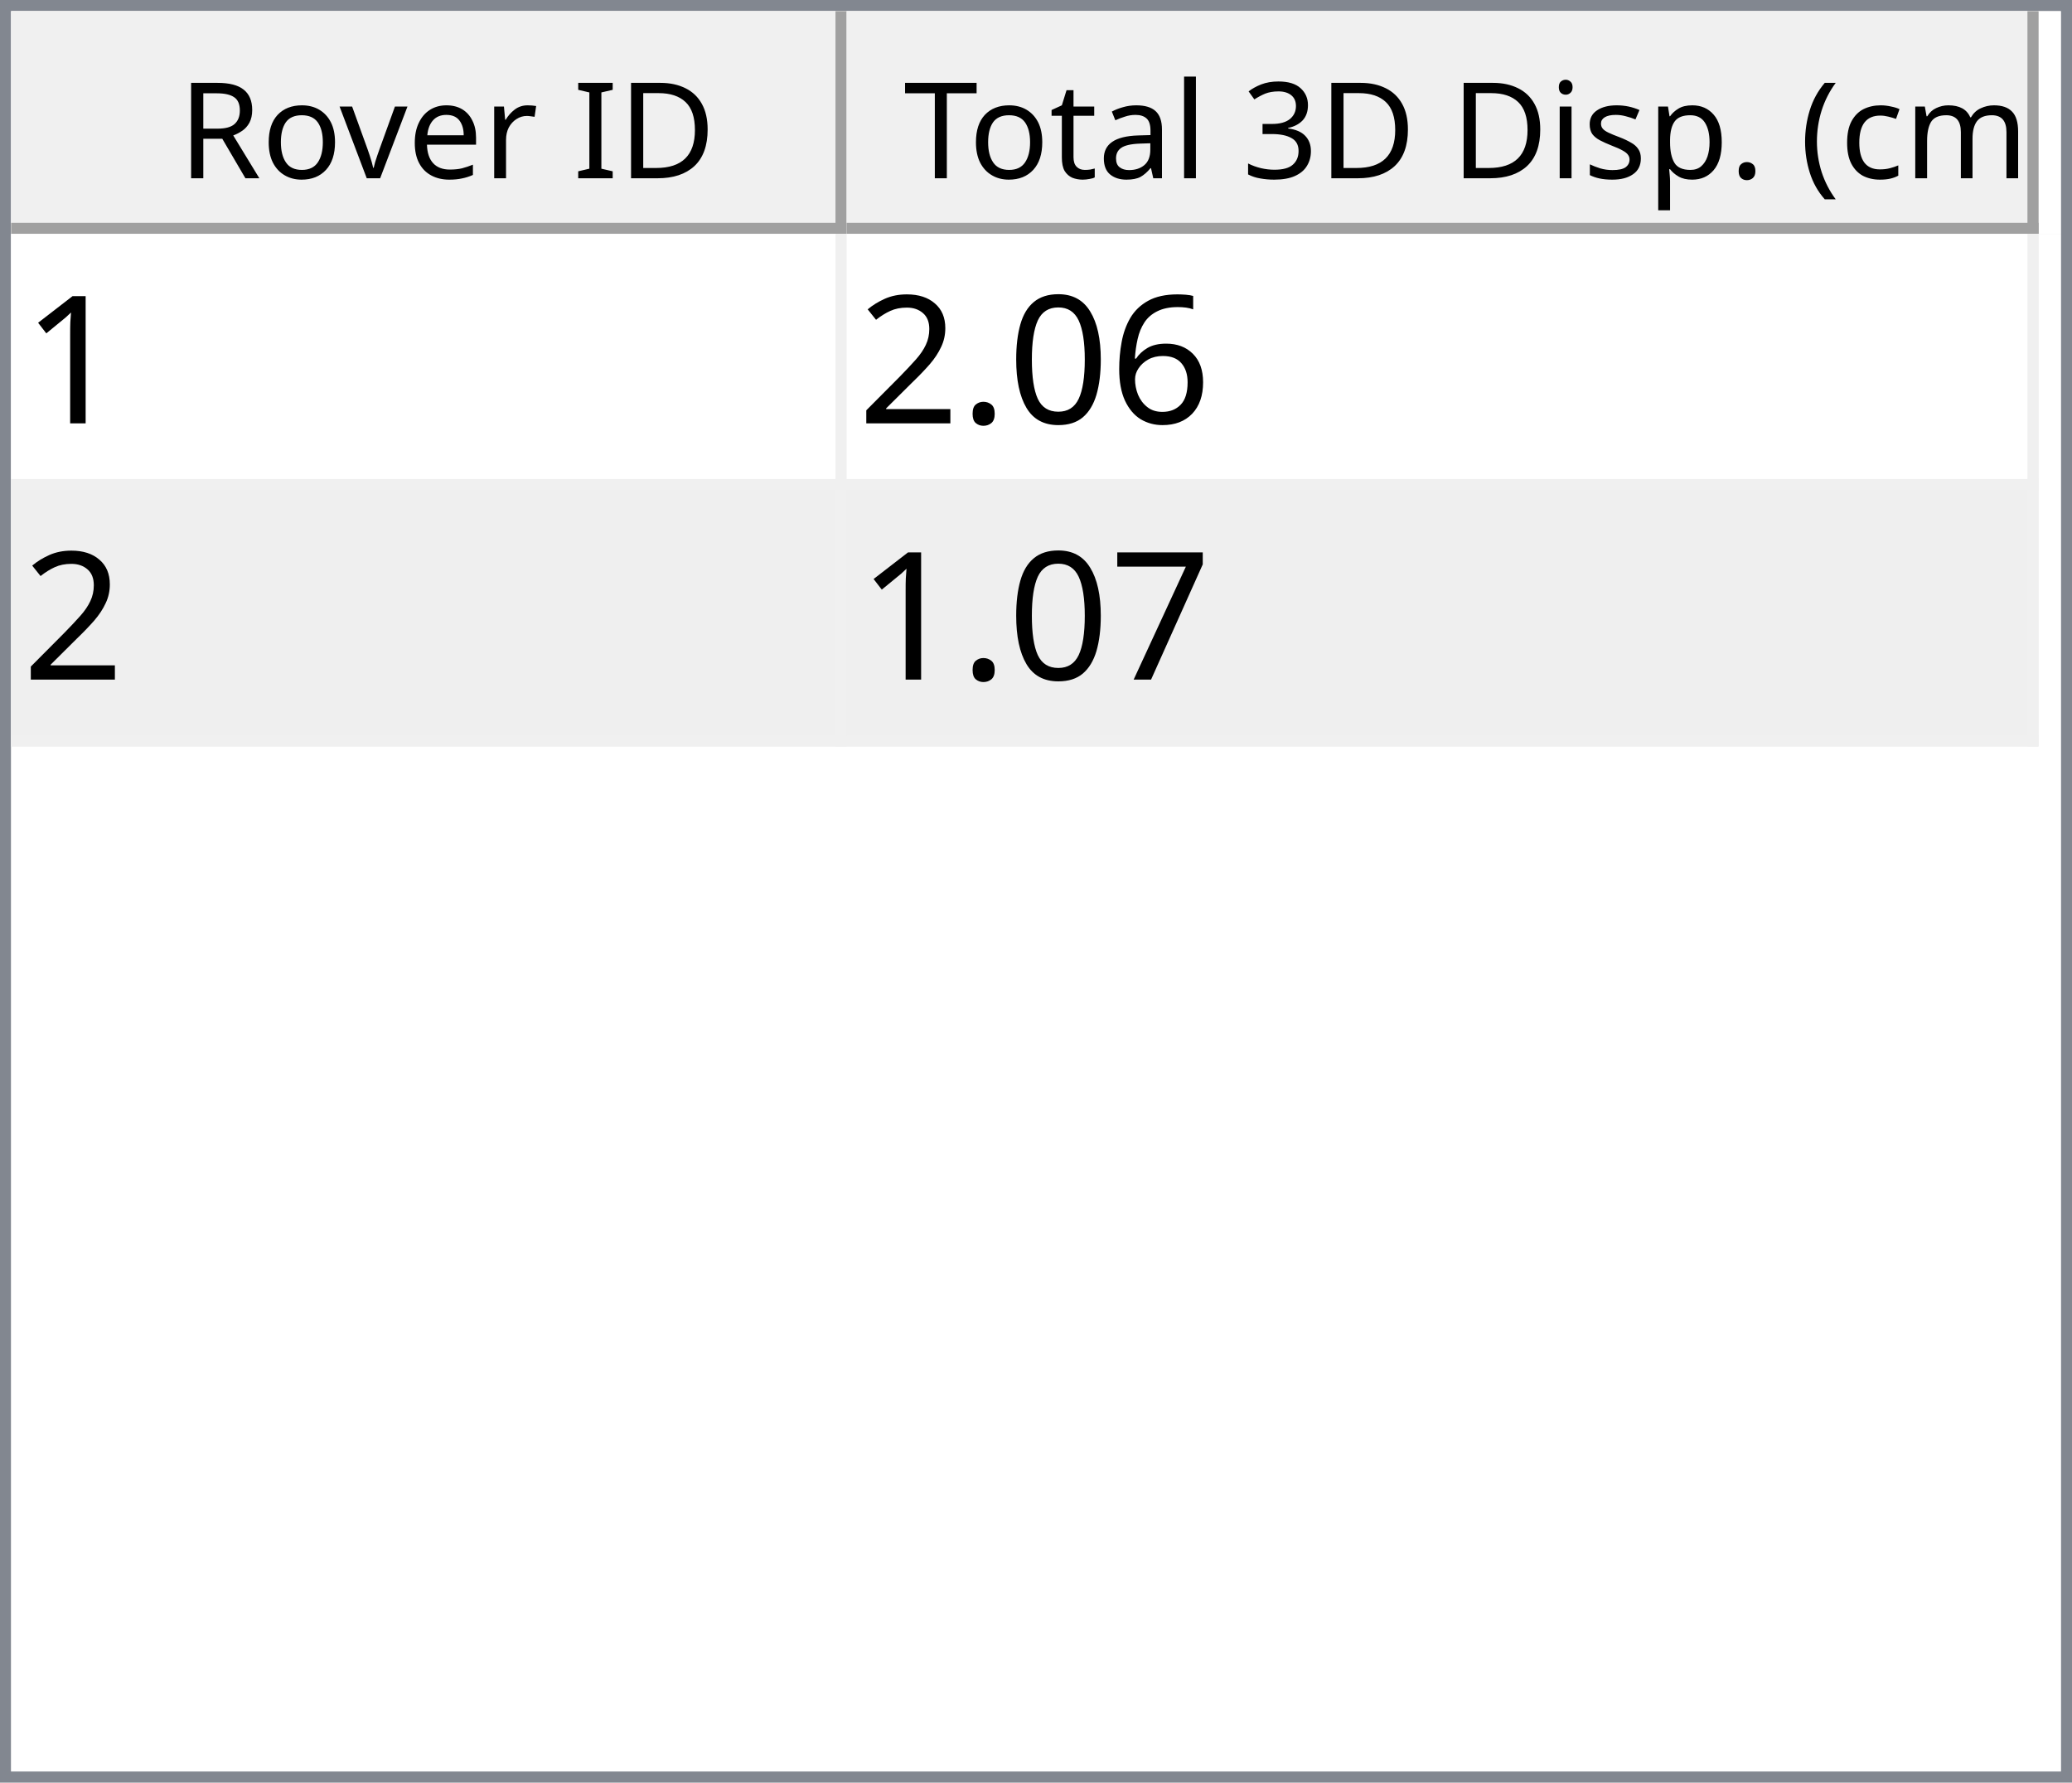
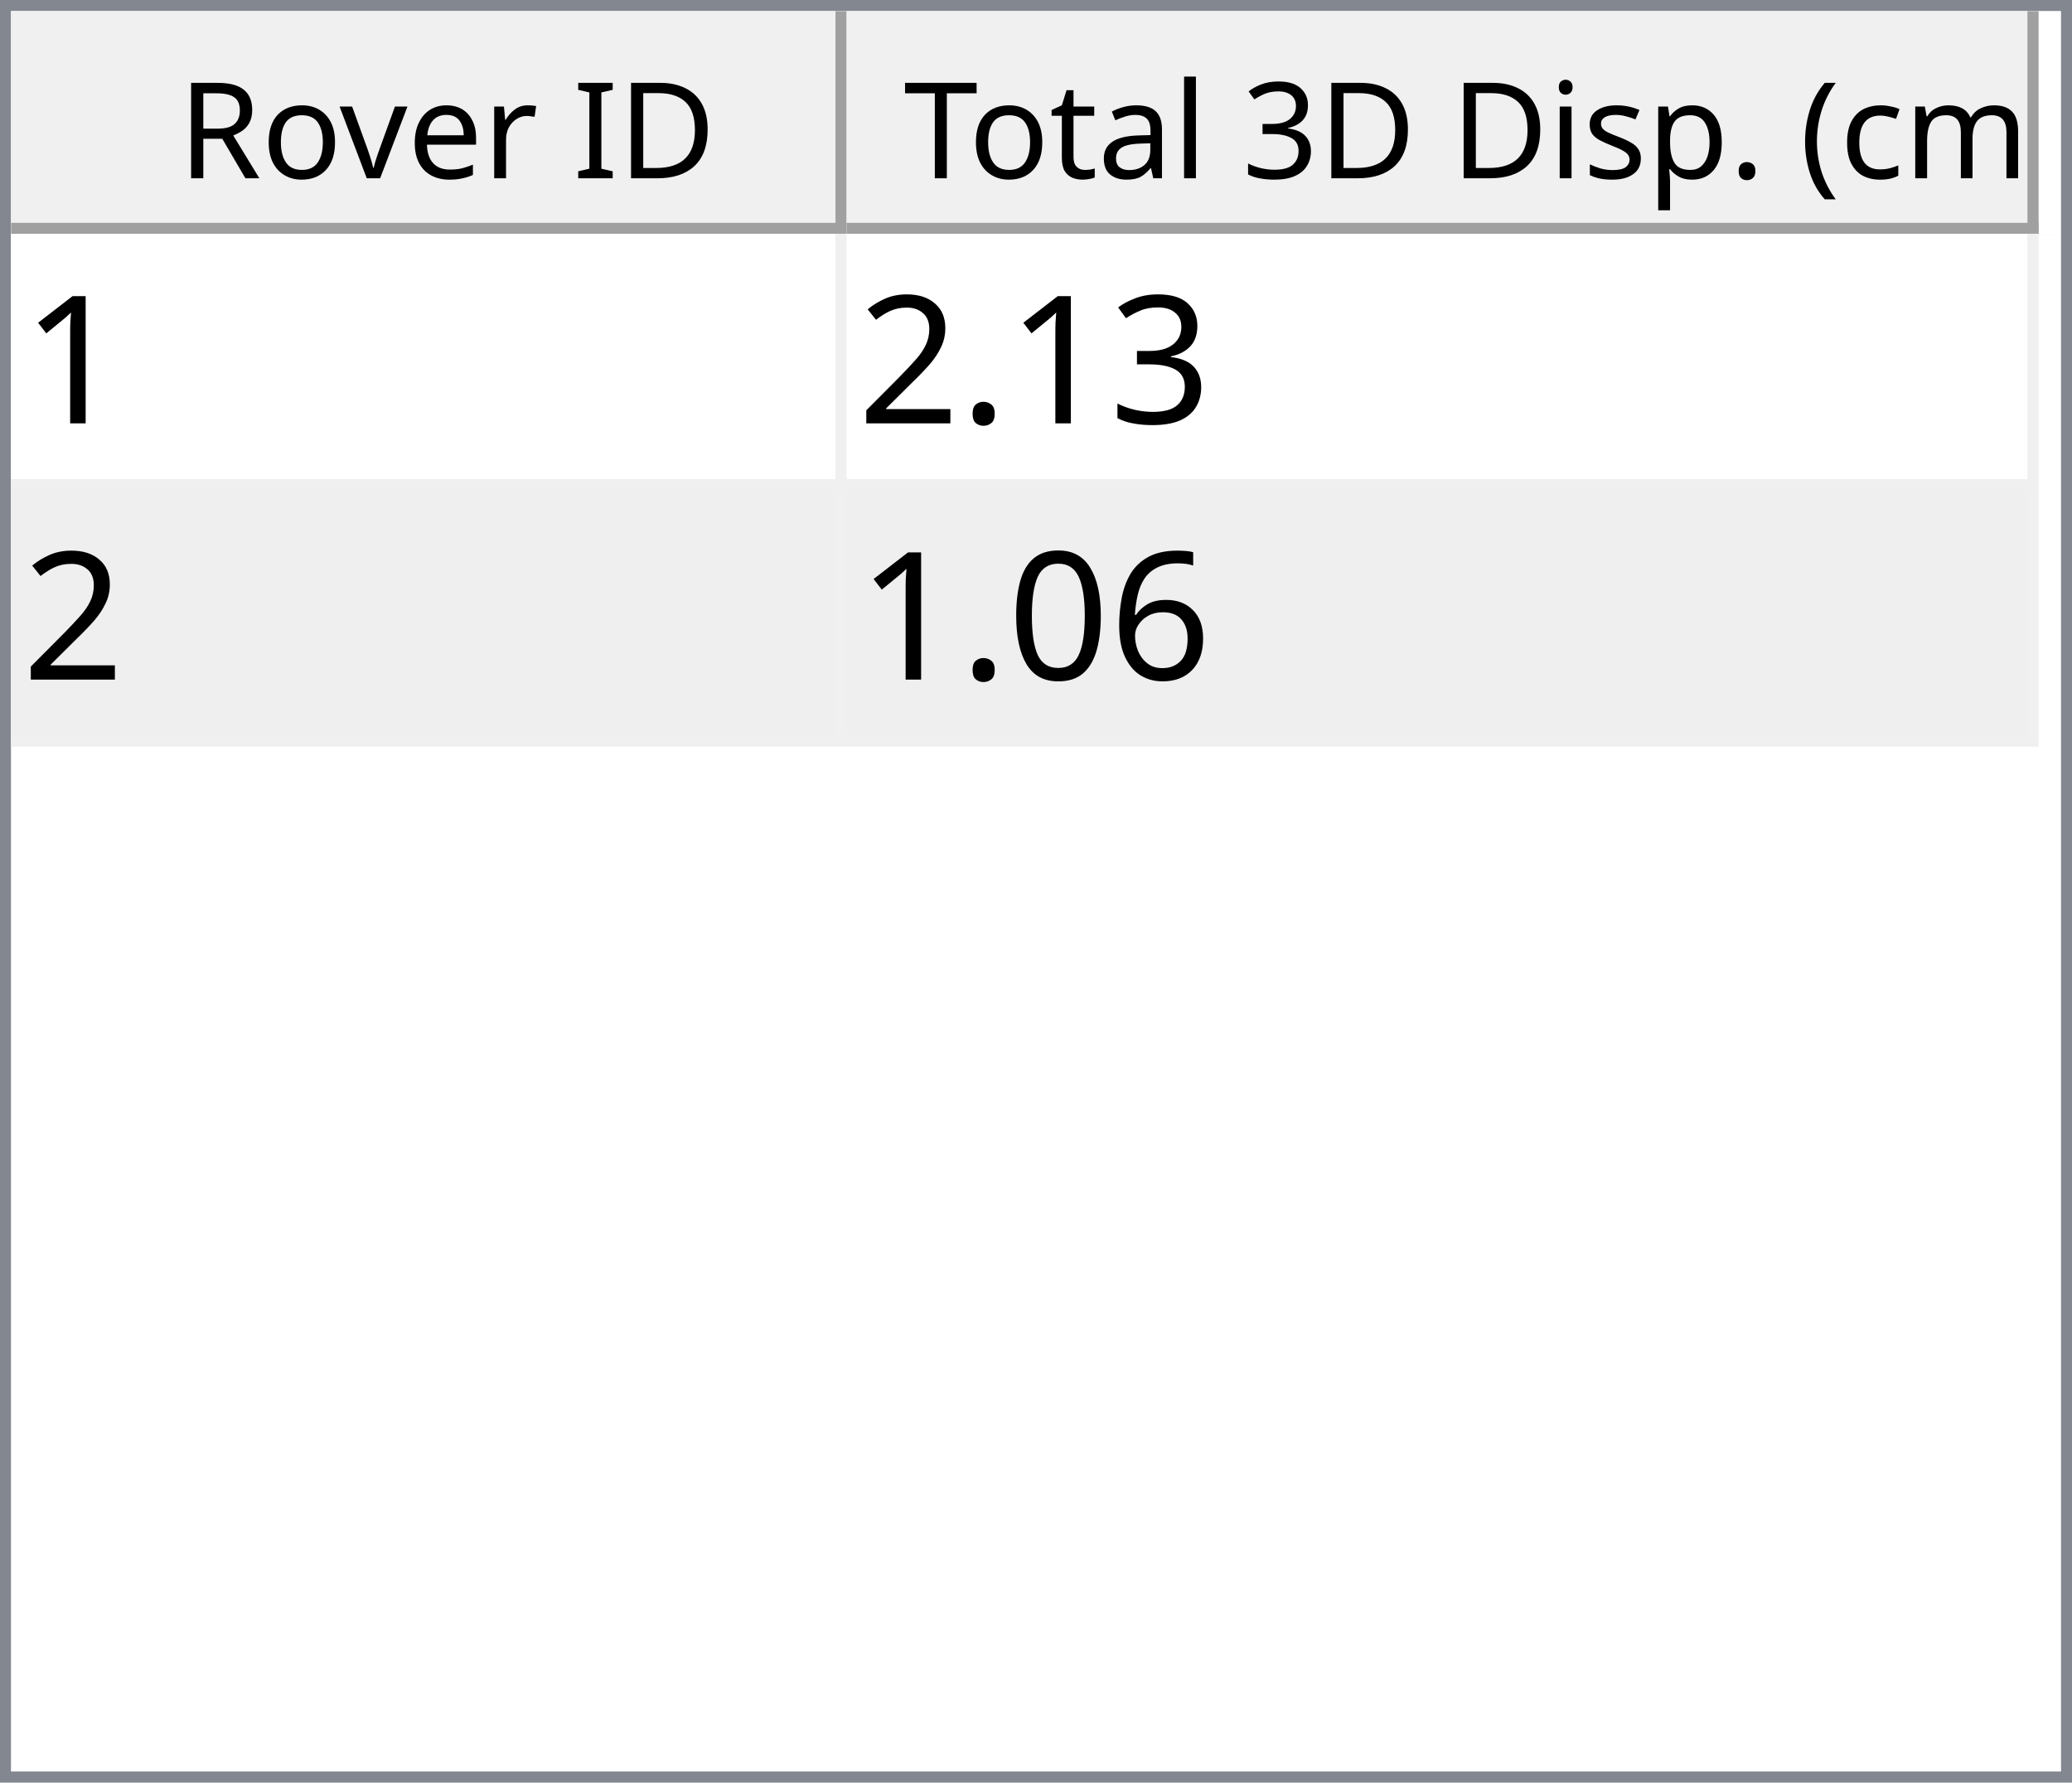
<svg xmlns="http://www.w3.org/2000/svg" style="fill-opacity:1; color-rendering:auto; color-interpolation:auto; text-rendering:auto; stroke:black; stroke-linecap:square; stroke-miterlimit:10; shape-rendering:auto; stroke-opacity:1; fill:black; stroke-dasharray:none; font-weight:normal; stroke-width:1; font-family:'Dialog'; font-style:normal; stroke-linejoin:miter; font-size:12px; stroke-dashoffset:0; image-rendering:auto;" width="186" height="160">
  <defs id="genericDefs" />
  <g>
    <defs id="defs1">
      <clipPath clipPathUnits="userSpaceOnUse" id="clipPath1">
        <path d="M0 0 L186 0 L186 160 L0 160 L0 0 Z" />
      </clipPath>
      <clipPath clipPathUnits="userSpaceOnUse" id="clipPath2">
        <path d="M0 0 L0 160 L186 160 L186 0 Z" />
      </clipPath>
      <clipPath clipPathUnits="userSpaceOnUse" id="clipPath3">
        <path d="M0 0 L0 20 L184 20 L184 0 Z" />
      </clipPath>
      <clipPath clipPathUnits="userSpaceOnUse" id="clipPath4">
        <path d="M0 0 L0 20 L75 20 L75 0 Z" />
      </clipPath>
      <clipPath clipPathUnits="userSpaceOnUse" id="clipPath5">
        <path d="M1 1 L1 19 L74 19 L74 1 Z" />
      </clipPath>
      <clipPath clipPathUnits="userSpaceOnUse" id="clipPath6">
        <path d="M0 0 L0 18 L73 18 L73 0 Z" />
      </clipPath>
      <clipPath clipPathUnits="userSpaceOnUse" id="clipPath7">
        <path d="M-0.5 -0.5 L-0.5 19.5 L74.5 19.5 L74.5 -0.5 Z" />
      </clipPath>
      <clipPath clipPathUnits="userSpaceOnUse" id="clipPath8">
        <path d="M0 0 L0 20 L107 20 L107 0 Z" />
      </clipPath>
      <clipPath clipPathUnits="userSpaceOnUse" id="clipPath9">
        <path d="M1 1 L1 19 L106 19 L106 1 Z" />
      </clipPath>
      <clipPath clipPathUnits="userSpaceOnUse" id="clipPath10">
        <path d="M0 0 L0 18 L105 18 L105 0 Z" />
      </clipPath>
      <clipPath clipPathUnits="userSpaceOnUse" id="clipPath11">
        <path d="M-0.5 -0.5 L-0.5 19.5 L106.5 19.5 L106.5 -0.5 Z" />
      </clipPath>
      <clipPath clipPathUnits="userSpaceOnUse" id="clipPath12">
        <path d="M0 0 L0 138 L184 138 L184 0 Z" />
      </clipPath>
      <clipPath clipPathUnits="userSpaceOnUse" id="clipPath13">
        <path d="M0 0 L0 46 L182 46 L182 0 Z" />
      </clipPath>
      <clipPath clipPathUnits="userSpaceOnUse" id="clipPath14">
        <path d="M-0.5 -0.5 L-0.5 45.5 L181.5 45.5 L181.5 -0.5 Z" />
      </clipPath>
      <clipPath clipPathUnits="userSpaceOnUse" id="clipPath15">
        <path d="M0 0 L0 22 L74 22 L74 0 Z" />
      </clipPath>
      <clipPath clipPathUnits="userSpaceOnUse" id="clipPath16">
        <path d="M0 0 L0 22 L106 22 L106 0 Z" />
      </clipPath>
      <font horiz-adv-x="64.551" id="font1">
        <font-face ascent="107.91" descent="25.098" units-per-em="100" style="font-style:normal; font-family:Segoe UI; font-weight:normal;" />
        <missing-glyph horiz-adv-x="64.551" d="M8.109 0 L8.109 68.266 L56.453 68.266 L56.453 0 L8.109 0 ZM15.328 7.234 L49.219 7.234 L49.219 61.031 L15.328 61.031 L15.328 7.234 Z" />
        <glyph unicode="D" horiz-adv-x="70.117" d="M9.188 0 L9.188 70.016 L28.516 70.016 Q65.531 70.016 65.531 35.891 Q65.531 19.672 55.25 9.836 Q44.969 0 27.734 0 L9.188 0 ZM17.391 62.594 L17.391 7.422 L27.828 7.422 Q41.609 7.422 49.273 14.797 Q56.938 22.172 56.938 35.688 Q56.938 62.594 28.328 62.594 L17.391 62.594 Z" />
        <glyph unicode="I" horiz-adv-x="26.611" d="M17.391 0 L9.188 0 L9.188 70.016 L17.391 70.016 L17.391 0 Z" />
        <glyph unicode=" " horiz-adv-x="27.393" d="" />
        <glyph unicode="r" horiz-adv-x="34.766" d="M34.188 41.891 Q32.078 43.5 28.125 43.5 Q23 43.5 19.555 38.672 Q16.109 33.844 16.109 25.484 L16.109 0 L8.109 0 L8.109 50 L16.109 50 L16.109 39.703 L16.312 39.703 Q18.016 44.969 21.531 47.922 Q25.047 50.875 29.391 50.875 Q32.516 50.875 34.188 50.203 L34.188 41.891 Z" />
        <glyph unicode="e" horiz-adv-x="52.295" d="M48.297 23 L12.984 23 Q13.188 14.656 17.484 10.109 Q21.781 5.562 29.297 5.562 Q37.75 5.562 44.828 11.141 L44.828 3.609 Q38.234 -1.172 27.391 -1.172 Q16.797 -1.172 10.742 5.641 Q4.688 12.453 4.688 24.812 Q4.688 36.469 11.305 43.82 Q17.922 51.172 27.734 51.172 Q37.547 51.172 42.922 44.828 Q48.297 38.484 48.297 27.203 L48.297 23 ZM40.094 29.781 Q40.047 36.719 36.75 40.578 Q33.453 44.438 27.594 44.438 Q21.922 44.438 17.969 40.383 Q14.016 36.328 13.094 29.781 L40.094 29.781 Z" />
        <glyph unicode="v" horiz-adv-x="47.9" d="M47.406 50 L27.484 0 L19.625 0 L0.688 50 L9.469 50 L22.172 13.672 Q23.578 9.672 23.922 6.688 L24.125 6.688 Q24.609 10.453 25.688 13.484 L38.969 50 L47.406 50 Z" />
        <glyph unicode="o" horiz-adv-x="58.594" d="M29 -1.172 Q17.922 -1.172 11.305 5.836 Q4.688 12.844 4.688 24.422 Q4.688 37.016 11.57 44.094 Q18.453 51.172 30.172 51.172 Q41.359 51.172 47.633 44.289 Q53.906 37.406 53.906 25.203 Q53.906 13.234 47.141 6.031 Q40.375 -1.172 29 -1.172 ZM29.594 44.438 Q21.875 44.438 17.383 39.188 Q12.891 33.938 12.891 24.703 Q12.891 15.828 17.43 10.695 Q21.969 5.562 29.594 5.562 Q37.359 5.562 41.531 10.594 Q45.703 15.625 45.703 24.906 Q45.703 34.281 41.531 39.359 Q37.359 44.438 29.594 44.438 Z" />
        <glyph unicode="R" horiz-adv-x="59.814" d="M59.375 0 L49.609 0 L37.891 19.625 Q36.281 22.359 34.766 24.289 Q33.25 26.219 31.664 27.438 Q30.078 28.656 28.25 29.219 Q26.422 29.781 24.125 29.781 L17.391 29.781 L17.391 0 L9.188 0 L9.188 70.016 L30.078 70.016 Q34.672 70.016 38.555 68.867 Q42.438 67.719 45.289 65.375 Q48.141 63.031 49.758 59.547 Q51.375 56.062 51.375 51.375 Q51.375 47.703 50.273 44.656 Q49.172 41.609 47.148 39.211 Q45.125 36.812 42.266 35.133 Q39.406 33.453 35.844 32.516 L35.844 32.328 Q37.594 31.547 38.891 30.547 Q40.188 29.547 41.359 28.18 Q42.531 26.812 43.68 25.078 Q44.828 23.344 46.234 21.047 L59.375 0 ZM17.391 62.594 L17.391 37.203 L28.516 37.203 Q31.594 37.203 34.203 38.133 Q36.812 39.062 38.719 40.797 Q40.625 42.531 41.703 45.047 Q42.781 47.562 42.781 50.688 Q42.781 56.297 39.141 59.445 Q35.5 62.594 28.609 62.594 L17.391 62.594 Z" />
        <glyph unicode=")" horiz-adv-x="30.176" d="M8.297 -15.922 L1.172 -15.922 Q16.406 2.344 16.406 26.812 Q16.406 51.469 1.078 70.016 L8.297 70.016 Q23.531 52.156 23.531 26.703 Q23.531 1.375 8.297 -15.922 Z" />
        <glyph unicode="m" horiz-adv-x="86.133" d="M79.109 0 L71.094 0 L71.094 28.719 Q71.094 37.016 68.531 40.727 Q65.969 44.438 59.906 44.438 Q54.781 44.438 51.195 39.75 Q47.609 35.062 47.609 28.516 L47.609 0 L39.594 0 L39.594 29.688 Q39.594 44.438 28.219 44.438 Q22.953 44.438 19.531 40.016 Q16.109 35.594 16.109 28.516 L16.109 0 L8.109 0 L8.109 50 L16.109 50 L16.109 42.094 L16.312 42.094 Q21.625 51.172 31.844 51.172 Q36.969 51.172 40.773 48.312 Q44.578 45.453 46 40.828 Q51.562 51.172 62.594 51.172 Q79.109 51.172 79.109 30.812 L79.109 0 Z" />
        <glyph unicode="c" horiz-adv-x="46.191" d="M42.188 2.297 Q36.422 -1.172 28.516 -1.172 Q17.828 -1.172 11.258 5.789 Q4.688 12.75 4.688 23.828 Q4.688 36.188 11.766 43.68 Q18.844 51.172 30.672 51.172 Q37.25 51.172 42.281 48.734 L42.281 40.531 Q36.719 44.438 30.375 44.438 Q22.703 44.438 17.797 38.945 Q12.891 33.453 12.891 24.516 Q12.891 15.719 17.508 10.641 Q22.125 5.562 29.891 5.562 Q36.422 5.562 42.188 9.906 L42.188 2.297 Z" />
        <glyph unicode="(" horiz-adv-x="30.176" d="M29.109 -15.922 L21.969 -15.922 Q6.844 1.375 6.844 26.703 Q6.844 52.156 21.969 70.016 L29.203 70.016 Q13.875 51.469 13.875 26.812 Q13.875 2.344 29.109 -15.922 Z" />
        <glyph unicode="." horiz-adv-x="21.68" d="M10.891 -1.078 Q8.641 -1.078 7.055 0.539 Q5.469 2.156 5.469 4.391 Q5.469 6.641 7.055 8.273 Q8.641 9.906 10.891 9.906 Q13.188 9.906 14.797 8.273 Q16.406 6.641 16.406 4.391 Q16.406 2.156 14.797 0.539 Q13.188 -1.078 10.891 -1.078 Z" />
        <glyph unicode="p" horiz-adv-x="58.789" d="M16.312 7.234 L16.109 7.234 L16.109 -23 L8.109 -23 L8.109 50 L16.109 50 L16.109 41.219 L16.312 41.219 Q22.219 51.172 33.594 51.172 Q43.266 51.172 48.688 44.461 Q54.109 37.75 54.109 26.469 Q54.109 13.922 48 6.375 Q41.891 -1.172 31.297 -1.172 Q21.578 -1.172 16.312 7.234 ZM16.109 27.391 L16.109 20.406 Q16.109 14.203 20.141 9.883 Q24.172 5.562 30.375 5.562 Q37.641 5.562 41.773 11.133 Q45.906 16.703 45.906 26.609 Q45.906 34.969 42.047 39.703 Q38.188 44.438 31.594 44.438 Q24.609 44.438 20.359 39.578 Q16.109 34.719 16.109 27.391 Z" />
        <glyph unicode="s" horiz-adv-x="42.432" d="M5.078 1.812 L5.078 10.406 Q11.625 5.562 19.484 5.562 Q30.031 5.562 30.031 12.594 Q30.031 14.594 29.125 15.992 Q28.219 17.391 26.68 18.461 Q25.141 19.531 23.07 20.383 Q21 21.234 18.609 22.172 Q15.281 23.484 12.766 24.828 Q10.25 26.172 8.57 27.859 Q6.891 29.547 6.031 31.695 Q5.172 33.844 5.172 36.719 Q5.172 40.234 6.789 42.945 Q8.406 45.656 11.086 47.484 Q13.766 49.312 17.211 50.242 Q20.656 51.172 24.312 51.172 Q30.812 51.172 35.938 48.922 L35.938 40.828 Q30.422 44.438 23.25 44.438 Q21 44.438 19.195 43.922 Q17.391 43.406 16.094 42.477 Q14.797 41.547 14.086 40.258 Q13.375 38.969 13.375 37.406 Q13.375 35.453 14.086 34.133 Q14.797 32.812 16.164 31.789 Q17.531 30.766 19.484 29.938 Q21.438 29.109 23.922 28.125 Q27.25 26.859 29.883 25.516 Q32.516 24.172 34.375 22.484 Q36.234 20.797 37.234 18.602 Q38.234 16.406 38.234 13.375 Q38.234 9.672 36.602 6.938 Q34.969 4.203 32.234 2.398 Q29.5 0.594 25.93 -0.289 Q22.359 -1.172 18.453 -1.172 Q10.75 -1.172 5.078 1.812 Z" />
        <glyph unicode="i" horiz-adv-x="24.219" d="M12.203 62.703 Q10.062 62.703 8.547 64.164 Q7.031 65.625 7.031 67.875 Q7.031 70.125 8.547 71.609 Q10.062 73.094 12.203 73.094 Q14.406 73.094 15.945 71.609 Q17.484 70.125 17.484 67.875 Q17.484 65.719 15.945 64.211 Q14.406 62.703 12.203 62.703 ZM16.109 0 L8.109 0 L8.109 50 L16.109 50 L16.109 0 Z" />
        <glyph unicode="3" horiz-adv-x="53.906" d="M46.531 19.828 Q46.531 15.094 44.75 11.211 Q42.969 7.328 39.719 4.57 Q36.469 1.812 31.93 0.297 Q27.391 -1.219 21.922 -1.219 Q11.922 -1.219 6 2.594 L6 11.188 Q13.094 5.609 22.219 5.609 Q25.875 5.609 28.828 6.539 Q31.781 7.469 33.906 9.227 Q36.031 10.984 37.18 13.477 Q38.328 15.969 38.328 19.094 Q38.328 32.812 18.797 32.812 L12.984 32.812 L12.984 39.594 L18.5 39.594 Q35.797 39.594 35.797 52.484 Q35.797 64.406 22.609 64.406 Q15.188 64.406 8.688 59.422 L8.688 67.188 Q15.375 71.188 24.609 71.188 Q29 71.188 32.57 69.969 Q36.141 68.75 38.68 66.555 Q41.219 64.359 42.609 61.281 Q44 58.203 44 54.5 Q44 40.672 30.031 36.719 L30.031 36.531 Q33.594 36.141 36.625 34.797 Q39.656 33.453 41.852 31.305 Q44.047 29.156 45.289 26.25 Q46.531 23.344 46.531 19.828 Z" />
        <glyph unicode="l" horiz-adv-x="24.219" d="M16.109 0 L8.109 0 L8.109 74.031 L16.109 74.031 L16.109 0 Z" />
        <glyph unicode="a" horiz-adv-x="50.879" d="M43.891 0 L35.891 0 L35.891 7.812 L35.688 7.812 Q30.469 -1.172 20.312 -1.172 Q12.844 -1.172 8.617 2.781 Q4.391 6.734 4.391 13.281 Q4.391 27.297 20.906 29.594 L35.891 31.688 Q35.891 44.438 25.594 44.438 Q16.547 44.438 9.281 38.281 L9.281 46.484 Q16.656 51.172 26.266 51.172 Q43.891 51.172 43.891 32.516 L43.891 0 ZM35.891 25.297 L23.828 23.641 Q18.266 22.859 15.43 20.875 Q12.594 18.891 12.594 13.875 Q12.594 10.203 15.211 7.883 Q17.828 5.562 22.172 5.562 Q28.125 5.562 32.008 9.742 Q35.891 13.922 35.891 20.312 L35.891 25.297 Z" />
        <glyph unicode="t" horiz-adv-x="33.887" d="M31.297 0.484 Q28.469 -1.078 23.828 -1.078 Q10.688 -1.078 10.688 13.578 L10.688 43.172 L2.094 43.172 L2.094 50 L10.688 50 L10.688 62.203 L18.703 64.797 L18.703 50 L31.297 50 L31.297 43.172 L18.703 43.172 L18.703 14.984 Q18.703 9.969 20.414 7.82 Q22.125 5.672 26.078 5.672 Q29.109 5.672 31.297 7.328 L31.297 0.484 Z" />
        <glyph unicode="T" horiz-adv-x="52.393" d="M50.594 62.594 L30.375 62.594 L30.375 0 L22.172 0 L22.172 62.594 L2 62.594 L2 70.016 L50.594 70.016 L50.594 62.594 Z" />
      </font>
      <font horiz-adv-x="75.0" id="font2">
        <font-face ascent="100.537" descent="21.973" units-per-em="100" style="font-style:normal; font-family:sans-serif; font-weight:normal;" />
        <missing-glyph horiz-adv-x="75.0" d="M12.5 0 L12.5 62.5 L62.5 62.5 L62.5 0 L12.5 0 ZM14.062 1.562 L60.938 1.562 L60.938 60.938 L14.062 60.938 L14.062 1.562 Z" />
        <glyph unicode="1" horiz-adv-x="55.615" d="M37.25 0 L28.469 0 L28.469 56 Q25.297 52.984 20.141 49.953 Q14.984 46.922 10.891 45.406 L10.891 53.906 Q18.266 57.375 23.781 62.305 Q29.297 67.234 31.594 71.875 L37.25 71.875 L37.25 0 Z" />
+         <glyph unicode="3" horiz-adv-x="55.615" d="M4.203 18.891 L12.984 20.062 Q14.5 12.594 18.141 9.297 Q21.781 6 27 6 Q33.203 6 37.477 10.297 Q41.75 14.594 41.75 20.953 Q41.75 27 37.797 30.93 Q33.844 34.859 27.734 34.859 Q25.25 34.859 21.531 33.891 L22.516 41.609 Q23.391 41.5 23.922 41.5 Q29.547 41.5 34.039 44.43 Q38.531 47.359 38.531 53.469 Q38.531 58.297 35.258 61.477 Q31.984 64.656 26.812 64.656 Q21.688 64.656 18.266 61.43 Q14.844 58.203 13.875 51.766 L5.078 53.328 Q6.688 62.156 12.398 67.016 Q18.109 71.875 26.609 71.875 Q32.469 71.875 37.398 69.359 Q42.328 66.844 44.945 62.5 Q47.562 58.156 47.562 53.266 Q47.562 48.641 45.07 44.828 Q42.578 41.016 37.703 38.766 Q44.047 37.312 47.562 32.695 Q51.078 28.078 51.078 21.141 Q51.078 11.766 44.242 5.25 Q37.406 -1.266 26.953 -1.266 Q17.531 -1.266 11.305 4.352 Q5.078 9.969 4.203 18.891 Z" />
+         <glyph unicode="." horiz-adv-x="27.783" d="M9.078 0 L9.078 10.016 L19.094 10.016 L19.094 0 L9.078 0 Z" />
+         <glyph unicode="2" horiz-adv-x="55.615" d="M50.344 8.453 L50.344 0 L3.031 0 Q2.938 3.172 4.047 6.109 Q5.859 10.938 9.836 15.625 Q13.812 20.312 21.344 26.469 Q33.016 36.031 37.117 41.625 Q41.219 47.219 41.219 52.203 Q41.219 57.422 37.477 61.008 Q33.734 64.594 27.734 64.594 Q21.391 64.594 17.578 60.789 Q13.766 56.984 13.719 50.25 L4.688 51.172 Q5.609 61.281 11.664 66.578 Q17.719 71.875 27.938 71.875 Q38.234 71.875 44.242 66.164 Q50.25 60.453 50.25 52 Q50.25 47.703 48.492 43.555 Q46.734 39.406 42.656 34.812 Q38.578 30.219 29.109 22.219 Q21.188 15.578 18.945 13.211 Q16.703 10.844 15.234 8.453 L50.344 8.453 Z" />
        <glyph unicode="6" horiz-adv-x="55.615" d="M49.75 54.047 L41.016 53.375 Q39.844 58.547 37.703 60.891 Q34.125 64.656 28.906 64.656 Q24.703 64.656 21.531 62.312 Q17.391 59.281 14.992 53.469 Q12.594 47.656 12.5 36.922 Q15.672 41.75 20.266 44.094 Q24.859 46.438 29.891 46.438 Q38.672 46.438 44.852 39.969 Q51.031 33.5 51.031 23.25 Q51.031 16.5 48.125 10.719 Q45.219 4.938 40.141 1.859 Q35.062 -1.219 28.609 -1.219 Q17.625 -1.219 10.695 6.859 Q3.766 14.938 3.766 33.5 Q3.766 54.25 11.422 63.672 Q18.109 71.875 29.438 71.875 Q37.891 71.875 43.289 67.141 Q48.688 62.406 49.75 54.047 ZM13.875 23.188 Q13.875 18.656 15.797 14.508 Q17.719 10.359 21.188 8.18 Q24.656 6 28.469 6 Q34.031 6 38.039 10.492 Q42.047 14.984 42.047 22.703 Q42.047 30.125 38.086 34.398 Q34.125 38.672 28.125 38.672 Q22.172 38.672 18.023 34.398 Q13.875 30.125 13.875 23.188 Z" />
        <glyph unicode="0" horiz-adv-x="55.615" d="M4.156 35.297 Q4.156 48 6.766 55.742 Q9.375 63.484 14.523 67.68 Q19.672 71.875 27.484 71.875 Q33.25 71.875 37.594 69.555 Q41.938 67.234 44.773 62.867 Q47.609 58.5 49.219 52.227 Q50.828 45.953 50.828 35.297 Q50.828 22.703 48.242 14.969 Q45.656 7.234 40.508 3.008 Q35.359 -1.219 27.484 -1.219 Q17.141 -1.219 11.234 6.203 Q4.156 15.141 4.156 35.297 ZM13.188 35.297 Q13.188 17.672 17.312 11.836 Q21.438 6 27.484 6 Q33.547 6 37.672 11.859 Q41.797 17.719 41.797 35.297 Q41.797 52.984 37.672 58.789 Q33.547 64.594 27.391 64.594 Q21.344 64.594 17.719 59.469 Q13.188 52.938 13.188 35.297 Z" />
-         <glyph unicode="." horiz-adv-x="27.783" d="M9.078 0 L9.078 10.016 L19.094 10.016 L19.094 0 L9.078 0 Z" />
-         <glyph unicode="2" horiz-adv-x="55.615" d="M50.344 8.453 L50.344 0 L3.031 0 Q2.938 3.172 4.047 6.109 Q5.859 10.938 9.836 15.625 Q13.812 20.312 21.344 26.469 Q33.016 36.031 37.117 41.625 Q41.219 47.219 41.219 52.203 Q41.219 57.422 37.477 61.008 Q33.734 64.594 27.734 64.594 Q21.391 64.594 17.578 60.789 Q13.766 56.984 13.719 50.25 L4.688 51.172 Q5.609 61.281 11.664 66.578 Q17.719 71.875 27.938 71.875 Q38.234 71.875 44.242 66.164 Q50.25 60.453 50.25 52 Q50.25 47.703 48.492 43.555 Q46.734 39.406 42.656 34.812 Q38.578 30.219 29.109 22.219 Q21.188 15.578 18.945 13.211 Q16.703 10.844 15.234 8.453 L50.344 8.453 Z" />
-         <glyph unicode="7" horiz-adv-x="55.615" d="M4.734 62.203 L4.734 70.656 L51.078 70.656 L51.078 63.812 Q44.234 56.547 37.523 44.484 Q30.812 32.422 27.156 19.672 Q24.516 10.688 23.781 0 L14.75 0 Q14.891 8.453 18.062 20.414 Q21.234 32.375 27.172 43.484 Q33.109 54.594 39.797 62.203 L4.734 62.203 Z" />
      </font>
    </defs>
    <g style="fill:white; stroke:white;">
      <rect x="0" y="0" width="186" style="clip-path:url(#clipPath1); stroke:none;" height="160" />
    </g>
    <g style="fill:white; text-rendering:optimizeSpeed; color-rendering:optimizeSpeed; image-rendering:optimizeSpeed; shape-rendering:crispEdges; stroke:white; color-interpolation:sRGB;">
      <rect x="0" width="186" height="160" y="0" style="stroke:none;" />
      <path style="stroke:none;" d="M0 160 L186 160 L186 0 L0 0 Z" />
    </g>
    <g style="fill:rgb(240,240,240); font-family:'Segoe UI'; stroke:rgb(240,240,240);">
      <rect x="0" y="0" width="186" style="clip-path:url(#clipPath2); stroke:none;" height="160" />
    </g>
    <g style="fill:rgb(130,135,144); font-family:'Segoe UI'; stroke:rgb(130,135,144);">
      <path d="M0 0 L186 0 L186 160 L0 160 L0 0 ZM1 1 L185 1 L185 159 L1 159 L1 1 Z" style="fill-rule:evenodd; clip-path:url(#clipPath2); stroke:none;" />
    </g>
    <g style="fill:white; font-family:'Segoe UI'; stroke:white;" transform="translate(1,1)">
      <rect x="0" y="0" width="184" style="clip-path:url(#clipPath3); stroke:none;" height="20" />
    </g>
    <g style="fill:rgb(240,240,240); font-family:'Segoe UI'; stroke:rgb(240,240,240);" transform="translate(1,1)">
      <rect x="0" y="0" width="75" style="clip-path:url(#clipPath4); stroke:none;" height="20" />
    </g>
    <g style="font-family:'Segoe UI';" transform="translate(2,2)">
      <text x="14" xml:space="preserve" y="14" style="clip-path:url(#clipPath6); stroke:none;">Rover ID</text>
    </g>
    <g style="fill:rgb(160,160,160); font-family:'Segoe UI'; stroke:rgb(160,160,160); stroke-linejoin:bevel;" transform="translate(1.5,1.5)">
      <line x1="74" x2="74" y1="0" style="fill:none; clip-path:url(#clipPath7);" y2="19" />
    </g>
    <g style="fill:rgb(160,160,160); font-family:'Segoe UI'; stroke:rgb(160,160,160); stroke-linejoin:bevel;" transform="matrix(1,0,0,1,1,1) translate(0.5,0.5)">
      <line x1="0" x2="74" y1="19" style="fill:none; clip-path:url(#clipPath7);" y2="19" />
    </g>
    <g style="fill:rgb(240,240,240); font-family:'Segoe UI'; stroke:rgb(240,240,240);" transform="translate(76,1)">
      <rect x="0" y="0" width="107" style="clip-path:url(#clipPath8); stroke:none;" height="20" />
    </g>
    <g style="font-family:'Segoe UI';" transform="translate(77,2)">
      <text x="1" xml:space="preserve" y="14" style="clip-path:url(#clipPath10); stroke:none;"> Total 3D Disp. (cm)</text>
    </g>
    <g style="fill:rgb(160,160,160); font-family:'Segoe UI'; stroke:rgb(160,160,160); stroke-linejoin:bevel;" transform="translate(76.5,1.5)">
      <line x1="106" x2="106" y1="0" style="fill:none; clip-path:url(#clipPath11);" y2="19" />
    </g>
    <g style="fill:rgb(160,160,160); font-family:'Segoe UI'; stroke:rgb(160,160,160); stroke-linejoin:bevel;" transform="matrix(1,0,0,1,76,1) translate(0.5,0.5)">
      <line x1="0" x2="106" y1="19" style="fill:none; clip-path:url(#clipPath11);" y2="19" />
    </g>
    <g style="fill:white; font-family:'Segoe UI'; stroke:white;" transform="translate(1,21)">
      <rect x="0" y="0" width="184" style="clip-path:url(#clipPath12); stroke:none;" height="138" />
    </g>
    <g style="fill:rgb(240,240,240); font-size:16px; font-family:sans-serif; stroke:rgb(240,240,240);" transform="translate(1,21)">
      <rect x="0" y="0" width="182" style="clip-path:url(#clipPath13); stroke:none;" height="46" />
      <line transform="translate(0.5,0.5)" x1="0" x2="181" y1="22" style="clip-path:url(#clipPath14); fill:none; stroke-linejoin:bevel;" y2="22" />
    </g>
    <g transform="matrix(1,0,0,1,1,21) translate(0.5,0.5)" style="fill:rgb(240,240,240); font-size:16px; font-family:sans-serif; stroke:rgb(240,240,240); stroke-linejoin:bevel;">
      <line x1="0" x2="181" y1="45" style="fill:none; clip-path:url(#clipPath14);" y2="45" />
    </g>
    <g transform="matrix(1,0,0,1,1,21) translate(0.5,0.5)" style="fill:rgb(240,240,240); font-size:16px; font-family:sans-serif; stroke:rgb(240,240,240); stroke-linejoin:bevel;">
      <line x1="74" x2="74" y1="0" style="fill:none; clip-path:url(#clipPath14);" y2="45" />
    </g>
    <g transform="matrix(1,0,0,1,1,21) translate(0.5,0.5)" style="fill:rgb(240,240,240); font-size:16px; font-family:sans-serif; stroke:rgb(240,240,240); stroke-linejoin:bevel;">
      <line x1="181" x2="181" y1="0" style="fill:none; clip-path:url(#clipPath14);" y2="45" />
    </g>
    <g style="fill:white; font-size:16px; font-family:sans-serif; stroke:white;" transform="matrix(1,0,0,1,1,21)">
      <rect x="0" y="0" width="74" style="clip-path:url(#clipPath15); stroke:none;" height="22" />
      <text x="1" y="17" style="fill:black; clip-path:url(#clipPath15); stroke:none;" xml:space="preserve">1</text>
    </g>
    <g style="fill:white; font-size:16px; font-family:sans-serif; stroke:white;" transform="matrix(1,0,0,1,1,21) translate(75,0)">
      <rect x="0" y="0" width="106" style="clip-path:url(#clipPath16); stroke:none;" height="22" />
-       <text x="1" y="17" style="fill:black; clip-path:url(#clipPath16); stroke:none;" xml:space="preserve">2.06</text>
+       <text x="1" y="17" style="fill:black; clip-path:url(#clipPath16); stroke:none;" xml:space="preserve">2.13</text>
    </g>
    <g style="fill:rgb(239,239,239); font-size:16px; font-family:sans-serif; stroke:rgb(239,239,239);" transform="matrix(1,0,0,1,1,21) translate(0,23)">
      <rect x="0" y="0" width="74" style="clip-path:url(#clipPath15); stroke:none;" height="22" />
      <text x="1" y="17" style="fill:black; clip-path:url(#clipPath15); stroke:none;" xml:space="preserve">2</text>
    </g>
    <g style="fill:rgb(239,239,239); font-size:16px; font-family:sans-serif; stroke:rgb(239,239,239);" transform="matrix(1,0,0,1,1,21) translate(75,23)">
      <rect x="0" y="0" width="106" style="clip-path:url(#clipPath16); stroke:none;" height="22" />
-       <text x="1" y="17" style="fill:black; clip-path:url(#clipPath16); stroke:none;" xml:space="preserve">1.07</text>
+       <text x="1" y="17" style="fill:black; clip-path:url(#clipPath16); stroke:none;" xml:space="preserve">1.06</text>
    </g>
  </g>
</svg>
